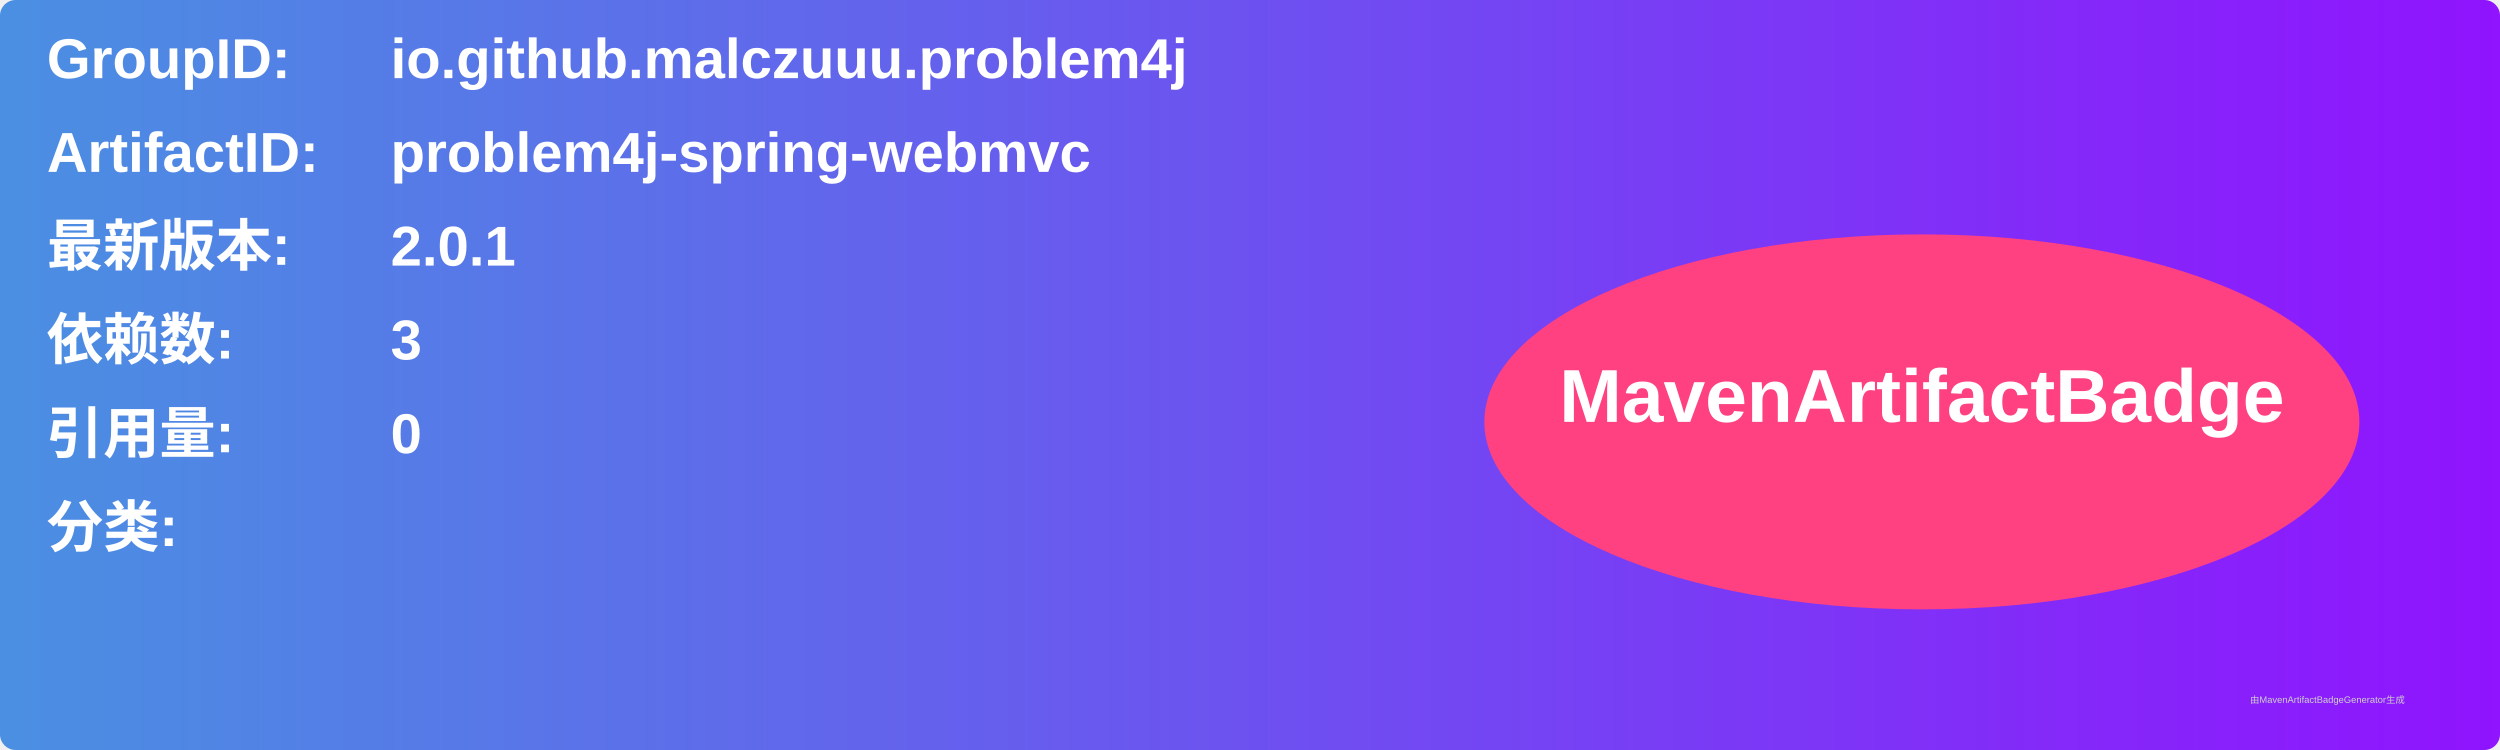
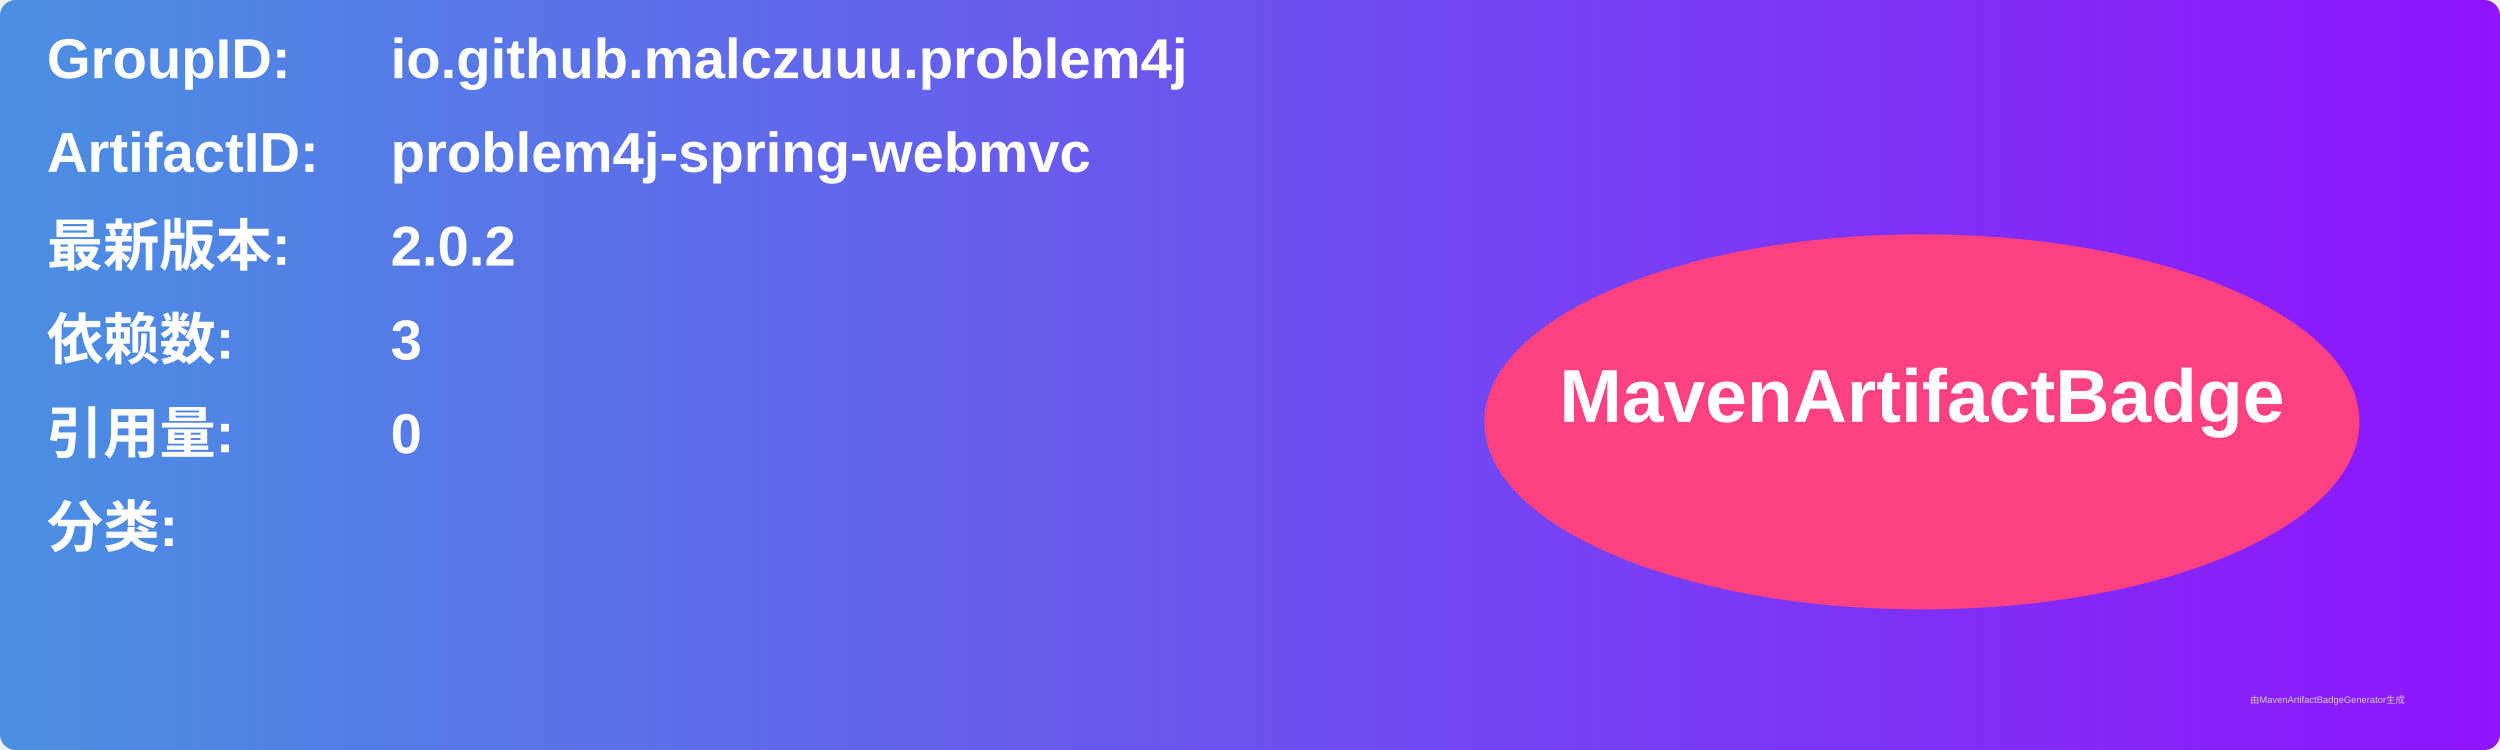
<svg xmlns="http://www.w3.org/2000/svg" width="800" height="240" viewBox="0 0 800 240">
  <linearGradient id="grad" x1="0%" y1="0%" x2="100%" y2="0%">
    <stop offset="0%" stop-color="#4a90e2" />
    <stop offset="100%" stop-color="#9013fe" />
  </linearGradient>
  <rect width="100%" height="100%" rx="5" ry="5" fill="url(#grad)" />
  <g transform="translate(15, 15)">
    <text x="0" y="10" font-family="Arial" font-size="18" fill="white" font-weight="bold" width="260">GroupID:</text>
    <text x="110" y="10" font-family="Arial" font-size="18" fill="white" font-weight="bold" width="460">io.github.malczuuu.problem4j</text>
    <text x="0" y="40" font-family="Arial" font-size="18" fill="white" font-weight="bold" width="260">ArtifactID:</text>
    <text x="110" y="40" font-family="Arial" font-size="18" fill="white" font-weight="bold" width="460">problem4j-spring-webmvc</text>
    <text x="0" y="70" font-family="Arial" font-size="18" fill="white" font-weight="bold">最新版本:</text>
    <text x="110" y="70" font-family="Arial" font-size="18" fill="white" font-weight="bold">
-       <tspan font-weight="bold">2.0.1</tspan>
+       <tspan font-weight="bold">2.0.2</tspan>
    </text>
    <text x="0" y="100" font-family="Arial" font-size="18" fill="white" font-weight="bold">依赖数: </text>
    <text x="110" y="100" font-family="Arial" font-size="18" fill="white">
      <tspan font-weight="bold">3</tspan>
    </text>
    <text x="0" y="130" font-family="Arial" font-size="18" fill="white" font-weight="bold">引用量: </text>
    <text x="110" y="130" font-family="Arial" font-size="18" fill="white">
      <tspan font-weight="bold">0</tspan>
    </text>
    <text x="0" y="160" font-family="Arial" font-size="18" fill="white" font-weight="bold">分类:</text>
    <text x="10" y="190" font-family="Arial" font-size="10" fill="white">
      <tspan font-weight="bold" />
    </text>
    <ellipse cx="600" cy="120" rx="140" ry="60" fill="#ff4081" />
    <text x="600" y="120" text-anchor="middle" font-family="Arial" font-size="24" fill="white" font-weight="bold">MavenArtifactBadge</text>
  </g>
  <text x="720" y="225" font-family="Arial" font-size="3" fill="#d0d0d0">由MavenArtifactBadgeGenerator生成</text>
</svg>
